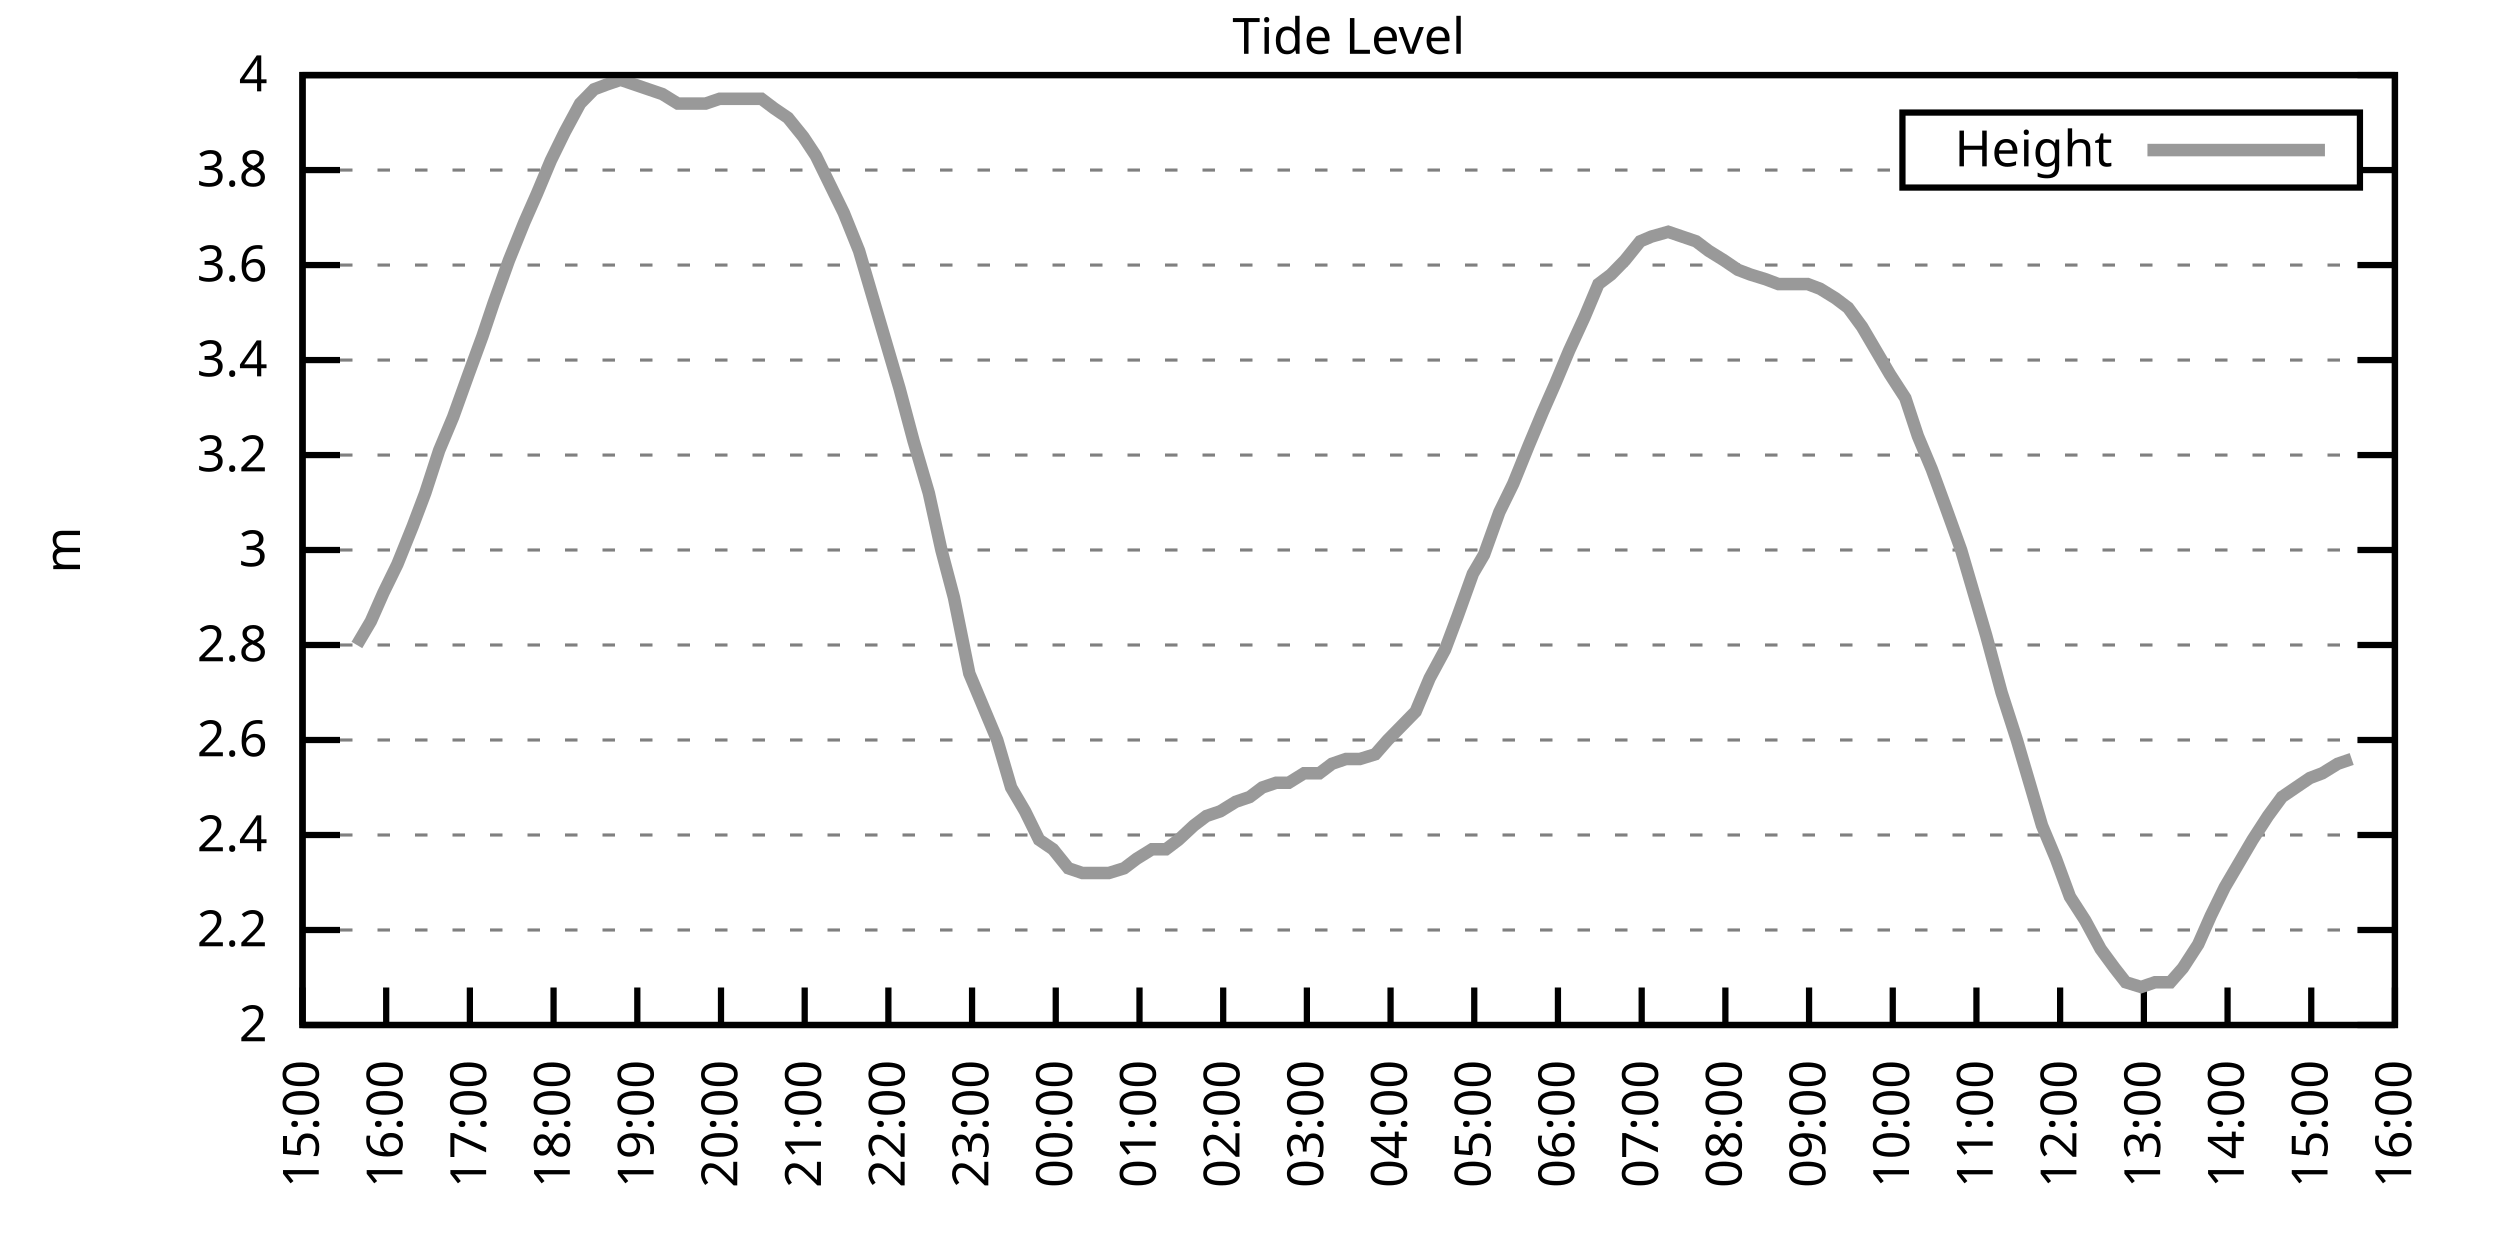
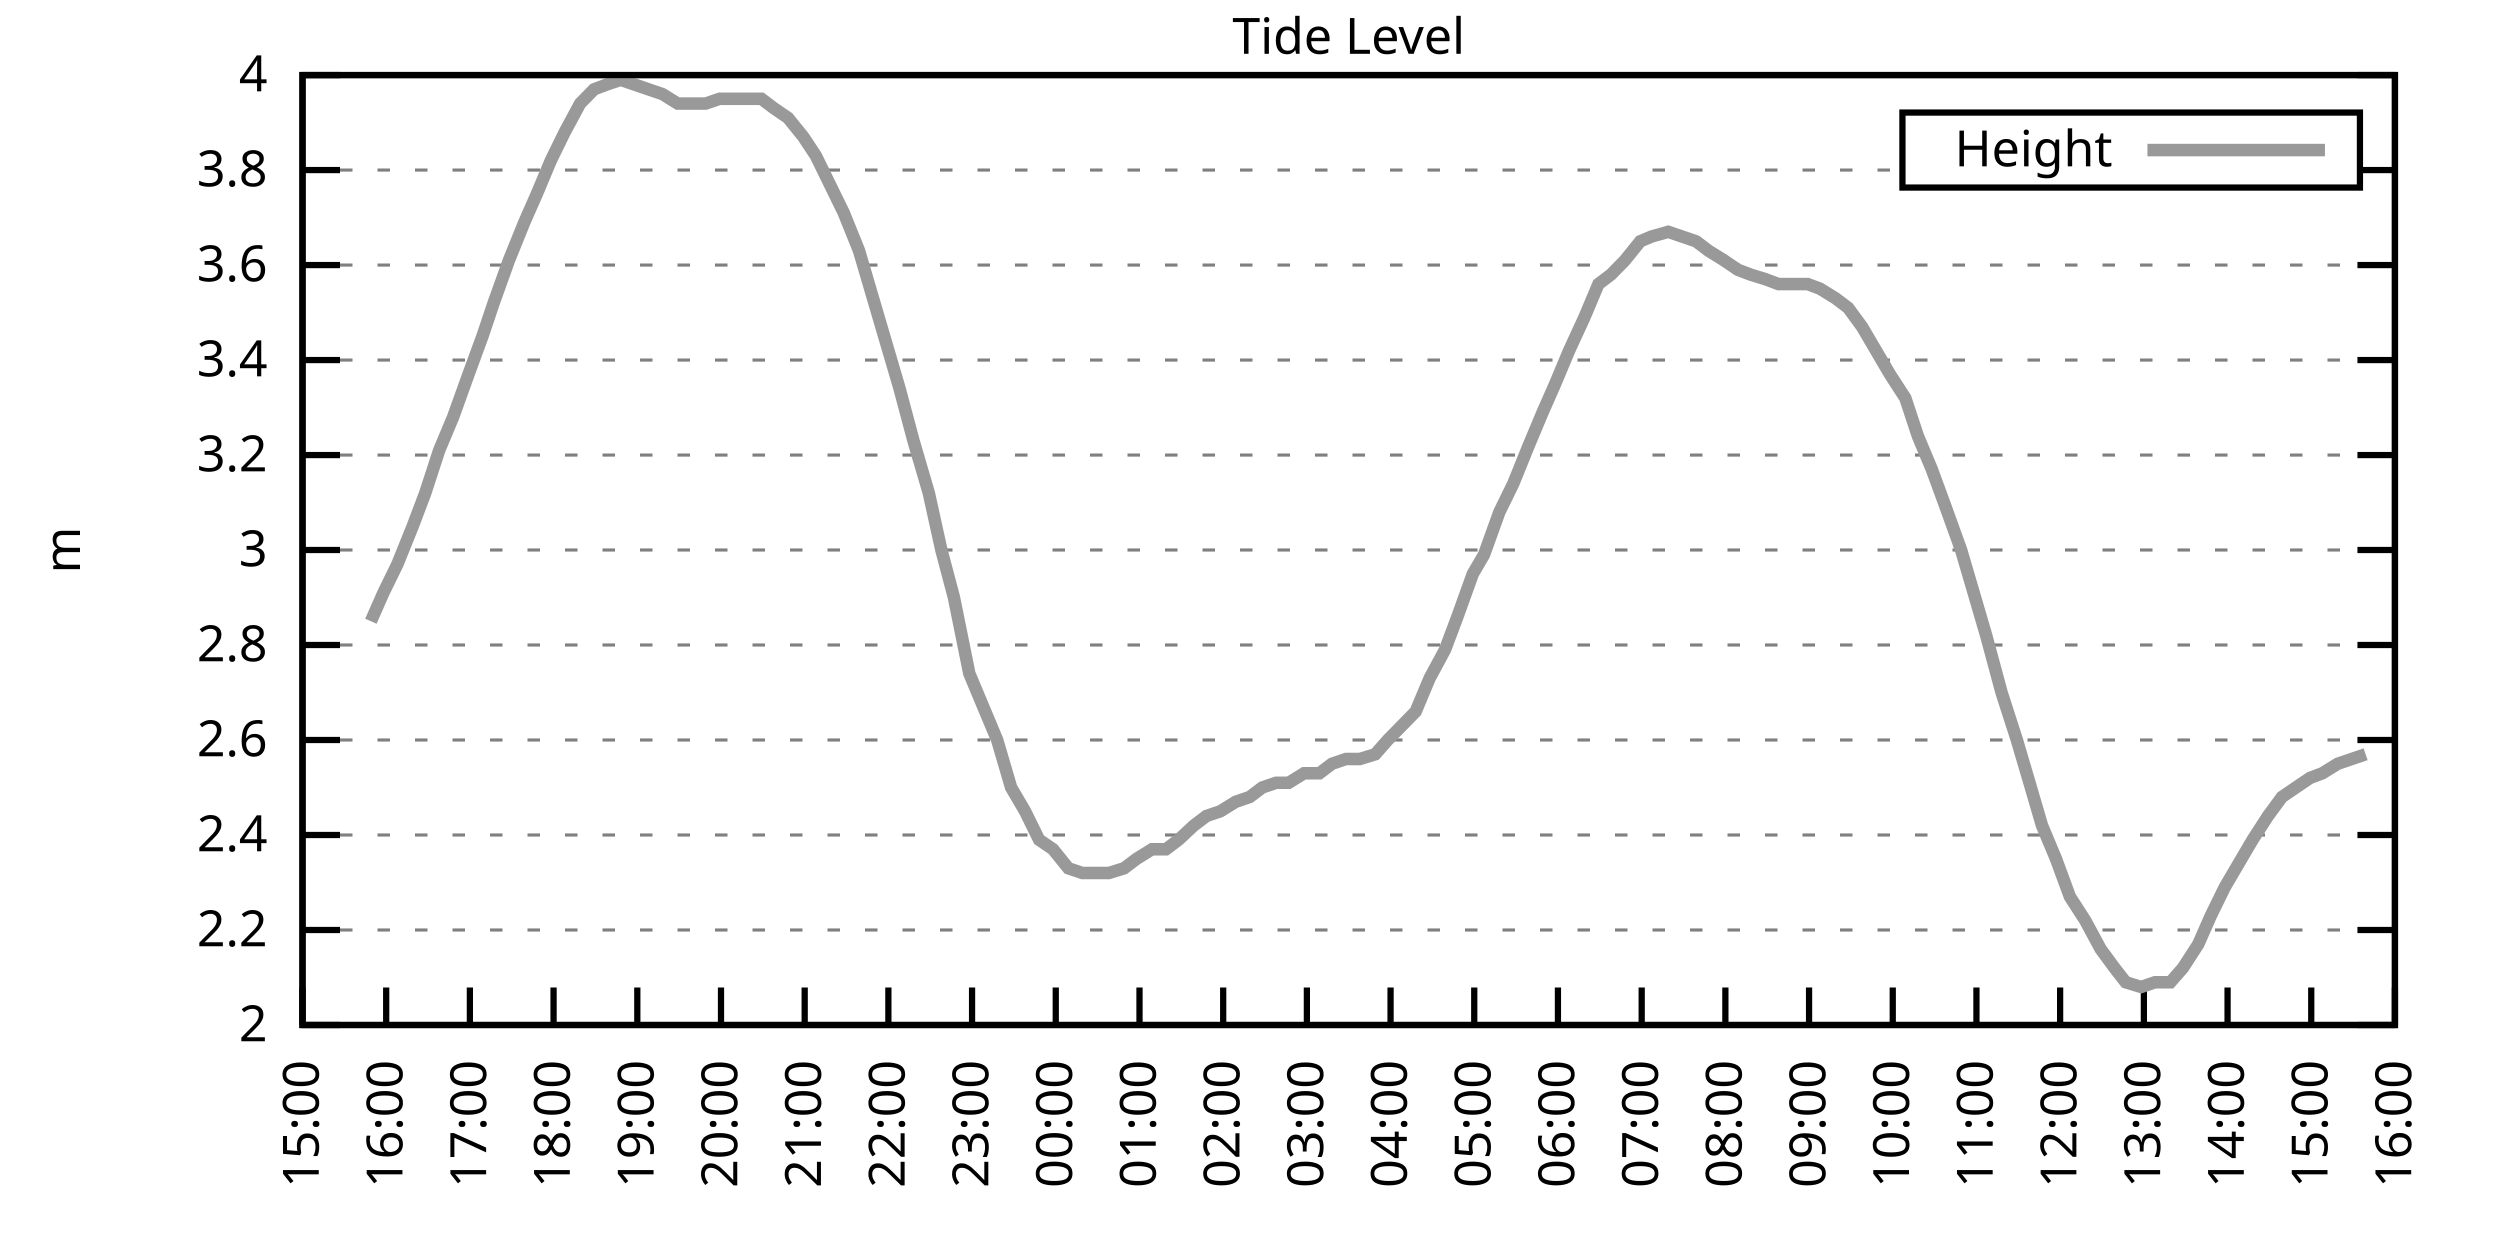
<svg xmlns="http://www.w3.org/2000/svg" xmlns:xlink="http://www.w3.org/1999/xlink" width="400" height="200" viewBox="0 0 400 200">
  <g id="gnuplot_canvas">
    <rect x="0" y="0" width="400" height="200" fill="none" />
    <defs>
      <circle id="gpDot" r="0.5" stroke-width="0.5" stroke="currentColor" />
      <path id="gpPt0" stroke-width="0.333" stroke="currentColor" d="M-1,0 h2 M0,-1 v2" />
      <path id="gpPt1" stroke-width="0.333" stroke="currentColor" d="M-1,-1 L1,1 M1,-1 L-1,1" />
      <path id="gpPt2" stroke-width="0.333" stroke="currentColor" d="M-1,0 L1,0 M0,-1 L0,1 M-1,-1 L1,1 M-1,1 L1,-1" />
      <rect id="gpPt3" stroke-width="0.333" stroke="currentColor" x="-1" y="-1" width="2" height="2" />
      <rect id="gpPt4" stroke-width="0.333" stroke="currentColor" fill="currentColor" x="-1" y="-1" width="2" height="2" />
      <circle id="gpPt5" stroke-width="0.333" stroke="currentColor" cx="0" cy="0" r="1" />
      <use xlink:href="#gpPt5" id="gpPt6" fill="currentColor" stroke="none" />
      <path id="gpPt7" stroke-width="0.333" stroke="currentColor" d="M0,-1.33 L-1.33,0.67 L1.33,0.67 z" />
      <use xlink:href="#gpPt7" id="gpPt8" fill="currentColor" stroke="none" />
      <use xlink:href="#gpPt7" id="gpPt9" stroke="currentColor" transform="rotate(180)" />
      <use xlink:href="#gpPt9" id="gpPt10" fill="currentColor" stroke="none" />
      <use xlink:href="#gpPt3" id="gpPt11" stroke="currentColor" transform="rotate(45)" />
      <use xlink:href="#gpPt11" id="gpPt12" fill="currentColor" stroke="none" />
      <path id="gpPt13" stroke-width="0.333" stroke="currentColor" d="M0,1.330 L1.265,0.411 L0.782,-1.067 L-0.782,-1.076 L-1.265,0.411 z" />
      <use xlink:href="#gpPt13" id="gpPt14" fill="currentColor" stroke="none" />
      <filter id="textbox" filterUnits="objectBoundingBox" x="0" y="0" height="1" width="1">
        <feFlood flood-color="white" flood-opacity="1" result="bgnd" />
        <feComposite in="SourceGraphic" in2="bgnd" operator="atop" />
      </filter>
      <filter id="greybox" filterUnits="objectBoundingBox" x="0" y="0" height="1" width="1">
        <feFlood flood-color="lightgrey" flood-opacity="1" result="grey" />
        <feComposite in="SourceGraphic" in2="grey" operator="atop" />
      </filter>
    </defs>
    <g fill="none" color="white" stroke="currentColor" stroke-width="1.00" stroke-linecap="butt" stroke-linejoin="miter">
</g>
    <g fill="none" color="black" stroke="currentColor" stroke-width="1.00" stroke-linecap="butt" stroke-linejoin="miter">
      <g stroke="none" shape-rendering="crispEdges">
        <polygon fill="rgb(255, 255, 255)" points="48.40,164.00 383.18,164.00 383.18,12.02 48.40,12.02 " />
      </g>
    </g>
    <g fill="none" color="black" stroke="currentColor" stroke-width="1.00" stroke-linecap="butt" stroke-linejoin="miter">
</g>
    <g fill="none" color="black" stroke="black" stroke-width="0.50" stroke-linecap="butt" stroke-linejoin="miter">
</g>
    <g fill="none" color="gray" stroke="currentColor" stroke-width="0.50" stroke-linecap="butt" stroke-linejoin="miter">
      <path stroke="gray" stroke-dasharray="2,4" class="gridline" d="M48.40,164.00 L383.19,164.00  " />
    </g>
    <g fill="none" color="gray" stroke="gray" stroke-width="1.00" stroke-linecap="butt" stroke-linejoin="miter">
</g>
    <g fill="none" color="black" stroke="currentColor" stroke-width="1.00" stroke-linecap="butt" stroke-linejoin="miter">
      <path stroke="black" d="M48.40,164.00 L54.40,164.00 M383.19,164.00 L377.19,164.00  " />
      <g transform="translate(42.80,166.60)" stroke="none" fill="black" font-family="Sans" font-size="8.00" text-anchor="end">
        <text>
          <tspan font-family="Sans"> 2</tspan>
        </text>
      </g>
    </g>
    <g fill="none" color="black" stroke="currentColor" stroke-width="1.00" stroke-linecap="butt" stroke-linejoin="miter">
</g>
    <g fill="none" color="black" stroke="black" stroke-width="0.50" stroke-linecap="butt" stroke-linejoin="miter">
</g>
    <g fill="none" color="gray" stroke="currentColor" stroke-width="0.50" stroke-linecap="butt" stroke-linejoin="miter">
      <path stroke="gray" stroke-dasharray="2,4" class="gridline" d="M48.40,148.80 L383.19,148.80  " />
    </g>
    <g fill="none" color="gray" stroke="gray" stroke-width="1.00" stroke-linecap="butt" stroke-linejoin="miter">
</g>
    <g fill="none" color="black" stroke="currentColor" stroke-width="1.00" stroke-linecap="butt" stroke-linejoin="miter">
      <path stroke="black" d="M48.40,148.80 L54.40,148.80 M383.19,148.80 L377.19,148.80  " />
      <g transform="translate(42.80,151.40)" stroke="none" fill="black" font-family="Sans" font-size="8.00" text-anchor="end">
        <text>
          <tspan font-family="Sans"> 2.2</tspan>
        </text>
      </g>
    </g>
    <g fill="none" color="black" stroke="currentColor" stroke-width="1.00" stroke-linecap="butt" stroke-linejoin="miter">
</g>
    <g fill="none" color="black" stroke="black" stroke-width="0.50" stroke-linecap="butt" stroke-linejoin="miter">
</g>
    <g fill="none" color="gray" stroke="currentColor" stroke-width="0.50" stroke-linecap="butt" stroke-linejoin="miter">
      <path stroke="gray" stroke-dasharray="2,4" class="gridline" d="M48.40,133.60 L383.19,133.60  " />
    </g>
    <g fill="none" color="gray" stroke="gray" stroke-width="1.00" stroke-linecap="butt" stroke-linejoin="miter">
</g>
    <g fill="none" color="black" stroke="currentColor" stroke-width="1.00" stroke-linecap="butt" stroke-linejoin="miter">
      <path stroke="black" d="M48.40,133.60 L54.40,133.60 M383.19,133.60 L377.19,133.60  " />
      <g transform="translate(42.80,136.20)" stroke="none" fill="black" font-family="Sans" font-size="8.00" text-anchor="end">
        <text>
          <tspan font-family="Sans"> 2.4</tspan>
        </text>
      </g>
    </g>
    <g fill="none" color="black" stroke="currentColor" stroke-width="1.00" stroke-linecap="butt" stroke-linejoin="miter">
</g>
    <g fill="none" color="black" stroke="black" stroke-width="0.50" stroke-linecap="butt" stroke-linejoin="miter">
</g>
    <g fill="none" color="gray" stroke="currentColor" stroke-width="0.50" stroke-linecap="butt" stroke-linejoin="miter">
      <path stroke="gray" stroke-dasharray="2,4" class="gridline" d="M48.40,118.40 L383.19,118.40  " />
    </g>
    <g fill="none" color="gray" stroke="gray" stroke-width="1.00" stroke-linecap="butt" stroke-linejoin="miter">
</g>
    <g fill="none" color="black" stroke="currentColor" stroke-width="1.00" stroke-linecap="butt" stroke-linejoin="miter">
      <path stroke="black" d="M48.40,118.40 L54.40,118.40 M383.19,118.40 L377.19,118.40  " />
      <g transform="translate(42.80,121.00)" stroke="none" fill="black" font-family="Sans" font-size="8.00" text-anchor="end">
        <text>
          <tspan font-family="Sans"> 2.6</tspan>
        </text>
      </g>
    </g>
    <g fill="none" color="black" stroke="currentColor" stroke-width="1.00" stroke-linecap="butt" stroke-linejoin="miter">
</g>
    <g fill="none" color="black" stroke="black" stroke-width="0.50" stroke-linecap="butt" stroke-linejoin="miter">
</g>
    <g fill="none" color="gray" stroke="currentColor" stroke-width="0.50" stroke-linecap="butt" stroke-linejoin="miter">
      <path stroke="gray" stroke-dasharray="2,4" class="gridline" d="M48.40,103.20 L383.19,103.20  " />
    </g>
    <g fill="none" color="gray" stroke="gray" stroke-width="1.00" stroke-linecap="butt" stroke-linejoin="miter">
</g>
    <g fill="none" color="black" stroke="currentColor" stroke-width="1.00" stroke-linecap="butt" stroke-linejoin="miter">
      <path stroke="black" d="M48.40,103.20 L54.40,103.20 M383.19,103.20 L377.19,103.20  " />
      <g transform="translate(42.80,105.80)" stroke="none" fill="black" font-family="Sans" font-size="8.00" text-anchor="end">
        <text>
          <tspan font-family="Sans"> 2.8</tspan>
        </text>
      </g>
    </g>
    <g fill="none" color="black" stroke="currentColor" stroke-width="1.00" stroke-linecap="butt" stroke-linejoin="miter">
</g>
    <g fill="none" color="black" stroke="black" stroke-width="0.50" stroke-linecap="butt" stroke-linejoin="miter">
</g>
    <g fill="none" color="gray" stroke="currentColor" stroke-width="0.50" stroke-linecap="butt" stroke-linejoin="miter">
      <path stroke="gray" stroke-dasharray="2,4" class="gridline" d="M48.40,88.00 L383.19,88.00  " />
    </g>
    <g fill="none" color="gray" stroke="gray" stroke-width="1.00" stroke-linecap="butt" stroke-linejoin="miter">
</g>
    <g fill="none" color="black" stroke="currentColor" stroke-width="1.00" stroke-linecap="butt" stroke-linejoin="miter">
      <path stroke="black" d="M48.40,88.00 L54.40,88.00 M383.19,88.00 L377.19,88.00  " />
      <g transform="translate(42.80,90.60)" stroke="none" fill="black" font-family="Sans" font-size="8.00" text-anchor="end">
        <text>
          <tspan font-family="Sans"> 3</tspan>
        </text>
      </g>
    </g>
    <g fill="none" color="black" stroke="currentColor" stroke-width="1.00" stroke-linecap="butt" stroke-linejoin="miter">
</g>
    <g fill="none" color="black" stroke="black" stroke-width="0.50" stroke-linecap="butt" stroke-linejoin="miter">
</g>
    <g fill="none" color="gray" stroke="currentColor" stroke-width="0.50" stroke-linecap="butt" stroke-linejoin="miter">
      <path stroke="gray" stroke-dasharray="2,4" class="gridline" d="M48.40,72.81 L383.19,72.81  " />
    </g>
    <g fill="none" color="gray" stroke="gray" stroke-width="1.00" stroke-linecap="butt" stroke-linejoin="miter">
</g>
    <g fill="none" color="black" stroke="currentColor" stroke-width="1.00" stroke-linecap="butt" stroke-linejoin="miter">
      <path stroke="black" d="M48.40,72.81 L54.40,72.81 M383.19,72.81 L377.19,72.81  " />
      <g transform="translate(42.80,75.41)" stroke="none" fill="black" font-family="Sans" font-size="8.00" text-anchor="end">
        <text>
          <tspan font-family="Sans"> 3.2</tspan>
        </text>
      </g>
    </g>
    <g fill="none" color="black" stroke="currentColor" stroke-width="1.00" stroke-linecap="butt" stroke-linejoin="miter">
</g>
    <g fill="none" color="black" stroke="black" stroke-width="0.50" stroke-linecap="butt" stroke-linejoin="miter">
</g>
    <g fill="none" color="gray" stroke="currentColor" stroke-width="0.50" stroke-linecap="butt" stroke-linejoin="miter">
      <path stroke="gray" stroke-dasharray="2,4" class="gridline" d="M48.40,57.61 L383.19,57.61  " />
    </g>
    <g fill="none" color="gray" stroke="gray" stroke-width="1.00" stroke-linecap="butt" stroke-linejoin="miter">
</g>
    <g fill="none" color="black" stroke="currentColor" stroke-width="1.00" stroke-linecap="butt" stroke-linejoin="miter">
      <path stroke="black" d="M48.40,57.61 L54.40,57.61 M383.19,57.61 L377.19,57.61  " />
      <g transform="translate(42.80,60.21)" stroke="none" fill="black" font-family="Sans" font-size="8.00" text-anchor="end">
        <text>
          <tspan font-family="Sans"> 3.4</tspan>
        </text>
      </g>
    </g>
    <g fill="none" color="black" stroke="currentColor" stroke-width="1.00" stroke-linecap="butt" stroke-linejoin="miter">
</g>
    <g fill="none" color="black" stroke="black" stroke-width="0.50" stroke-linecap="butt" stroke-linejoin="miter">
</g>
    <g fill="none" color="gray" stroke="currentColor" stroke-width="0.50" stroke-linecap="butt" stroke-linejoin="miter">
      <path stroke="gray" stroke-dasharray="2,4" class="gridline" d="M48.40,42.41 L383.19,42.41  " />
    </g>
    <g fill="none" color="gray" stroke="gray" stroke-width="1.00" stroke-linecap="butt" stroke-linejoin="miter">
</g>
    <g fill="none" color="black" stroke="currentColor" stroke-width="1.00" stroke-linecap="butt" stroke-linejoin="miter">
      <path stroke="black" d="M48.40,42.41 L54.40,42.41 M383.19,42.41 L377.19,42.41  " />
      <g transform="translate(42.80,45.01)" stroke="none" fill="black" font-family="Sans" font-size="8.00" text-anchor="end">
        <text>
          <tspan font-family="Sans"> 3.6</tspan>
        </text>
      </g>
    </g>
    <g fill="none" color="black" stroke="currentColor" stroke-width="1.00" stroke-linecap="butt" stroke-linejoin="miter">
</g>
    <g fill="none" color="black" stroke="black" stroke-width="0.50" stroke-linecap="butt" stroke-linejoin="miter">
</g>
    <g fill="none" color="gray" stroke="currentColor" stroke-width="0.50" stroke-linecap="butt" stroke-linejoin="miter">
      <path stroke="gray" stroke-dasharray="2,4" class="gridline" d="M48.40,27.21 L304.39,27.21 M377.59,27.21 L383.19,27.21  " />
    </g>
    <g fill="none" color="gray" stroke="gray" stroke-width="1.00" stroke-linecap="butt" stroke-linejoin="miter">
</g>
    <g fill="none" color="black" stroke="currentColor" stroke-width="1.00" stroke-linecap="butt" stroke-linejoin="miter">
      <path stroke="black" d="M48.40,27.21 L54.40,27.21 M383.19,27.21 L377.19,27.21  " />
      <g transform="translate(42.80,29.81)" stroke="none" fill="black" font-family="Sans" font-size="8.00" text-anchor="end">
        <text>
          <tspan font-family="Sans"> 3.8</tspan>
        </text>
      </g>
    </g>
    <g fill="none" color="black" stroke="currentColor" stroke-width="1.00" stroke-linecap="butt" stroke-linejoin="miter">
</g>
    <g fill="none" color="black" stroke="black" stroke-width="0.50" stroke-linecap="butt" stroke-linejoin="miter">
</g>
    <g fill="none" color="gray" stroke="currentColor" stroke-width="0.50" stroke-linecap="butt" stroke-linejoin="miter">
      <path stroke="gray" stroke-dasharray="2,4" class="gridline" d="M48.40,12.01 L383.19,12.01  " />
    </g>
    <g fill="none" color="gray" stroke="gray" stroke-width="1.00" stroke-linecap="butt" stroke-linejoin="miter">
</g>
    <g fill="none" color="black" stroke="currentColor" stroke-width="1.00" stroke-linecap="butt" stroke-linejoin="miter">
      <path stroke="black" d="M48.40,12.01 L54.40,12.01 M383.19,12.01 L377.19,12.01  " />
      <g transform="translate(42.80,14.61)" stroke="none" fill="black" font-family="Sans" font-size="8.00" text-anchor="end">
        <text>
          <tspan font-family="Sans"> 4</tspan>
        </text>
      </g>
    </g>
    <g fill="none" color="black" stroke="currentColor" stroke-width="1.00" stroke-linecap="butt" stroke-linejoin="miter">
      <path stroke="black" d="M48.40,164.00 L48.40,158.00  " />
      <g transform="translate(51.00,169.60) rotate(270.00)" stroke="none" fill="black" font-family="Sans" font-size="8.00" text-anchor="end">
        <text>
          <tspan font-family="Sans">15:00</tspan>
        </text>
      </g>
    </g>
    <g fill="none" color="black" stroke="currentColor" stroke-width="1.00" stroke-linecap="butt" stroke-linejoin="miter">
      <path stroke="black" d="M61.79,164.00 L61.79,158.00  " />
      <g transform="translate(64.39,169.60) rotate(270.00)" stroke="none" fill="black" font-family="Sans" font-size="8.00" text-anchor="end">
        <text>
          <tspan font-family="Sans">16:00</tspan>
        </text>
      </g>
    </g>
    <g fill="none" color="black" stroke="currentColor" stroke-width="1.00" stroke-linecap="butt" stroke-linejoin="miter">
      <path stroke="black" d="M75.18,164.00 L75.18,158.00  " />
      <g transform="translate(77.78,169.60) rotate(270.00)" stroke="none" fill="black" font-family="Sans" font-size="8.00" text-anchor="end">
        <text>
          <tspan font-family="Sans">17:00</tspan>
        </text>
      </g>
    </g>
    <g fill="none" color="black" stroke="currentColor" stroke-width="1.00" stroke-linecap="butt" stroke-linejoin="miter">
      <path stroke="black" d="M88.57,164.00 L88.57,158.00  " />
      <g transform="translate(91.17,169.60) rotate(270.00)" stroke="none" fill="black" font-family="Sans" font-size="8.00" text-anchor="end">
        <text>
          <tspan font-family="Sans">18:00</tspan>
        </text>
      </g>
    </g>
    <g fill="none" color="black" stroke="currentColor" stroke-width="1.00" stroke-linecap="butt" stroke-linejoin="miter">
      <path stroke="black" d="M101.97,164.00 L101.97,158.00  " />
      <g transform="translate(104.57,169.60) rotate(270.00)" stroke="none" fill="black" font-family="Sans" font-size="8.00" text-anchor="end">
        <text>
          <tspan font-family="Sans">19:00</tspan>
        </text>
      </g>
    </g>
    <g fill="none" color="black" stroke="currentColor" stroke-width="1.00" stroke-linecap="butt" stroke-linejoin="miter">
      <path stroke="black" d="M115.36,164.00 L115.36,158.00  " />
      <g transform="translate(117.96,169.60) rotate(270.00)" stroke="none" fill="black" font-family="Sans" font-size="8.00" text-anchor="end">
        <text>
          <tspan font-family="Sans">20:00</tspan>
        </text>
      </g>
    </g>
    <g fill="none" color="black" stroke="currentColor" stroke-width="1.00" stroke-linecap="butt" stroke-linejoin="miter">
      <path stroke="black" d="M128.75,164.00 L128.75,158.00  " />
      <g transform="translate(131.35,169.60) rotate(270.00)" stroke="none" fill="black" font-family="Sans" font-size="8.00" text-anchor="end">
        <text>
          <tspan font-family="Sans">21:00</tspan>
        </text>
      </g>
    </g>
    <g fill="none" color="black" stroke="currentColor" stroke-width="1.00" stroke-linecap="butt" stroke-linejoin="miter">
      <path stroke="black" d="M142.14,164.00 L142.14,158.00  " />
      <g transform="translate(144.74,169.60) rotate(270.00)" stroke="none" fill="black" font-family="Sans" font-size="8.00" text-anchor="end">
        <text>
          <tspan font-family="Sans">22:00</tspan>
        </text>
      </g>
    </g>
    <g fill="none" color="black" stroke="currentColor" stroke-width="1.00" stroke-linecap="butt" stroke-linejoin="miter">
      <path stroke="black" d="M155.53,164.00 L155.53,158.00  " />
      <g transform="translate(158.13,169.60) rotate(270.00)" stroke="none" fill="black" font-family="Sans" font-size="8.00" text-anchor="end">
        <text>
          <tspan font-family="Sans">23:00</tspan>
        </text>
      </g>
    </g>
    <g fill="none" color="black" stroke="currentColor" stroke-width="1.00" stroke-linecap="butt" stroke-linejoin="miter">
      <path stroke="black" d="M168.92,164.00 L168.92,158.00  " />
      <g transform="translate(171.52,169.60) rotate(270.00)" stroke="none" fill="black" font-family="Sans" font-size="8.00" text-anchor="end">
        <text>
          <tspan font-family="Sans">00:00</tspan>
        </text>
      </g>
    </g>
    <g fill="none" color="black" stroke="currentColor" stroke-width="1.00" stroke-linecap="butt" stroke-linejoin="miter">
      <path stroke="black" d="M182.32,164.00 L182.32,158.00  " />
      <g transform="translate(184.92,169.60) rotate(270.00)" stroke="none" fill="black" font-family="Sans" font-size="8.00" text-anchor="end">
        <text>
          <tspan font-family="Sans">01:00</tspan>
        </text>
      </g>
    </g>
    <g fill="none" color="black" stroke="currentColor" stroke-width="1.00" stroke-linecap="butt" stroke-linejoin="miter">
      <path stroke="black" d="M195.71,164.00 L195.71,158.00  " />
      <g transform="translate(198.31,169.60) rotate(270.00)" stroke="none" fill="black" font-family="Sans" font-size="8.00" text-anchor="end">
        <text>
          <tspan font-family="Sans">02:00</tspan>
        </text>
      </g>
    </g>
    <g fill="none" color="black" stroke="currentColor" stroke-width="1.00" stroke-linecap="butt" stroke-linejoin="miter">
      <path stroke="black" d="M209.10,164.00 L209.10,158.00  " />
      <g transform="translate(211.70,169.60) rotate(270.00)" stroke="none" fill="black" font-family="Sans" font-size="8.00" text-anchor="end">
        <text>
          <tspan font-family="Sans">03:00</tspan>
        </text>
      </g>
    </g>
    <g fill="none" color="black" stroke="currentColor" stroke-width="1.00" stroke-linecap="butt" stroke-linejoin="miter">
      <path stroke="black" d="M222.49,164.00 L222.49,158.00  " />
      <g transform="translate(225.09,169.60) rotate(270.00)" stroke="none" fill="black" font-family="Sans" font-size="8.00" text-anchor="end">
        <text>
          <tspan font-family="Sans">04:00</tspan>
        </text>
      </g>
    </g>
    <g fill="none" color="black" stroke="currentColor" stroke-width="1.00" stroke-linecap="butt" stroke-linejoin="miter">
      <path stroke="black" d="M235.88,164.00 L235.88,158.00  " />
      <g transform="translate(238.48,169.60) rotate(270.00)" stroke="none" fill="black" font-family="Sans" font-size="8.00" text-anchor="end">
        <text>
          <tspan font-family="Sans">05:00</tspan>
        </text>
      </g>
    </g>
    <g fill="none" color="black" stroke="currentColor" stroke-width="1.00" stroke-linecap="butt" stroke-linejoin="miter">
      <path stroke="black" d="M249.27,164.00 L249.27,158.00  " />
      <g transform="translate(251.87,169.60) rotate(270.00)" stroke="none" fill="black" font-family="Sans" font-size="8.00" text-anchor="end">
        <text>
          <tspan font-family="Sans">06:00</tspan>
        </text>
      </g>
    </g>
    <g fill="none" color="black" stroke="currentColor" stroke-width="1.00" stroke-linecap="butt" stroke-linejoin="miter">
      <path stroke="black" d="M262.67,164.00 L262.67,158.00  " />
      <g transform="translate(265.27,169.60) rotate(270.00)" stroke="none" fill="black" font-family="Sans" font-size="8.00" text-anchor="end">
        <text>
          <tspan font-family="Sans">07:00</tspan>
        </text>
      </g>
    </g>
    <g fill="none" color="black" stroke="currentColor" stroke-width="1.00" stroke-linecap="butt" stroke-linejoin="miter">
      <path stroke="black" d="M276.06,164.00 L276.06,158.00  " />
      <g transform="translate(278.66,169.60) rotate(270.00)" stroke="none" fill="black" font-family="Sans" font-size="8.00" text-anchor="end">
        <text>
          <tspan font-family="Sans">08:00</tspan>
        </text>
      </g>
    </g>
    <g fill="none" color="black" stroke="currentColor" stroke-width="1.00" stroke-linecap="butt" stroke-linejoin="miter">
      <path stroke="black" d="M289.45,164.00 L289.45,158.00  " />
      <g transform="translate(292.05,169.60) rotate(270.00)" stroke="none" fill="black" font-family="Sans" font-size="8.00" text-anchor="end">
        <text>
          <tspan font-family="Sans">09:00</tspan>
        </text>
      </g>
    </g>
    <g fill="none" color="black" stroke="currentColor" stroke-width="1.00" stroke-linecap="butt" stroke-linejoin="miter">
      <path stroke="black" d="M302.84,164.00 L302.84,158.00  " />
      <g transform="translate(305.44,169.60) rotate(270.00)" stroke="none" fill="black" font-family="Sans" font-size="8.00" text-anchor="end">
        <text>
          <tspan font-family="Sans">10:00</tspan>
        </text>
      </g>
    </g>
    <g fill="none" color="black" stroke="currentColor" stroke-width="1.00" stroke-linecap="butt" stroke-linejoin="miter">
      <path stroke="black" d="M316.23,164.00 L316.23,158.00  " />
      <g transform="translate(318.83,169.60) rotate(270.00)" stroke="none" fill="black" font-family="Sans" font-size="8.00" text-anchor="end">
        <text>
          <tspan font-family="Sans">11:00</tspan>
        </text>
      </g>
    </g>
    <g fill="none" color="black" stroke="currentColor" stroke-width="1.00" stroke-linecap="butt" stroke-linejoin="miter">
      <path stroke="black" d="M329.62,164.00 L329.62,158.00  " />
      <g transform="translate(332.22,169.60) rotate(270.00)" stroke="none" fill="black" font-family="Sans" font-size="8.00" text-anchor="end">
        <text>
          <tspan font-family="Sans">12:00</tspan>
        </text>
      </g>
    </g>
    <g fill="none" color="black" stroke="currentColor" stroke-width="1.00" stroke-linecap="butt" stroke-linejoin="miter">
      <path stroke="black" d="M343.02,164.00 L343.02,158.00  " />
      <g transform="translate(345.62,169.60) rotate(270.00)" stroke="none" fill="black" font-family="Sans" font-size="8.00" text-anchor="end">
        <text>
          <tspan font-family="Sans">13:00</tspan>
        </text>
      </g>
    </g>
    <g fill="none" color="black" stroke="currentColor" stroke-width="1.00" stroke-linecap="butt" stroke-linejoin="miter">
      <path stroke="black" d="M356.41,164.00 L356.41,158.00  " />
      <g transform="translate(359.01,169.60) rotate(270.00)" stroke="none" fill="black" font-family="Sans" font-size="8.00" text-anchor="end">
        <text>
          <tspan font-family="Sans">14:00</tspan>
        </text>
      </g>
    </g>
    <g fill="none" color="black" stroke="currentColor" stroke-width="1.00" stroke-linecap="butt" stroke-linejoin="miter">
      <path stroke="black" d="M369.80,164.00 L369.80,158.00  " />
      <g transform="translate(372.40,169.60) rotate(270.00)" stroke="none" fill="black" font-family="Sans" font-size="8.00" text-anchor="end">
        <text>
          <tspan font-family="Sans">15:00</tspan>
        </text>
      </g>
    </g>
    <g fill="none" color="black" stroke="currentColor" stroke-width="1.00" stroke-linecap="butt" stroke-linejoin="miter">
      <path stroke="black" d="M383.19,164.00 L383.19,158.00  " />
      <g transform="translate(385.79,169.60) rotate(270.00)" stroke="none" fill="black" font-family="Sans" font-size="8.00" text-anchor="end">
        <text>
          <tspan font-family="Sans">16:00</tspan>
        </text>
      </g>
    </g>
    <g fill="none" color="black" stroke="currentColor" stroke-width="1.00" stroke-linecap="butt" stroke-linejoin="miter">
</g>
    <g fill="none" color="black" stroke="currentColor" stroke-width="1.00" stroke-linecap="butt" stroke-linejoin="miter">
      <path stroke="black" d="M48.40,12.01 L48.40,164.00 L383.19,164.00 L383.19,12.01 L48.40,12.01 Z  " />
    </g>
    <g fill="none" color="black" stroke="currentColor" stroke-width="1.00" stroke-linecap="butt" stroke-linejoin="miter">
</g>
    <g fill="none" color="black" stroke="currentColor" stroke-width="1.00" stroke-linecap="butt" stroke-linejoin="miter">
      <path stroke="black" d="M304.39,30.01 L304.39,18.01 L377.59,18.01 L377.59,30.01 L304.39,30.01 Z  " />
    </g>
    <g id="Tide_level_plot_1">
      <g fill="none" color="white" stroke="black" stroke-width="2.00" stroke-linecap="butt" stroke-linejoin="miter">
</g>
      <g fill="none" color="black" stroke="currentColor" stroke-width="2.00" stroke-linecap="butt" stroke-linejoin="miter">
        <g transform="translate(337.99,26.61)" stroke="none" fill="black" font-family="Sans" font-size="8.00" text-anchor="end">
          <text>
            <tspan font-family="Sans">Height</tspan>
          </text>
        </g>
      </g>
      <g fill="none" color="black" stroke="currentColor" stroke-width="2.00" stroke-linecap="butt" stroke-linejoin="miter">
-         <path stroke="rgb(153, 153, 153)" d="M343.59,24.01 L371.99,24.01 M57.10,103.20 L59.34,99.40 L61.35,94.84 L63.58,90.28 L66.03,84.21 L68.04,78.89   L70.27,72.05 L72.50,66.73 L74.96,59.89 L77.19,53.81 L78.98,48.49 L81.43,41.65 L83.89,35.57 L85.90,31.01   L88.13,25.69 L90.36,21.13 L92.82,16.57 L95.05,14.29 L97.06,13.53 L99.29,12.77 L101.52,13.53 L103.75,14.29   L105.98,15.05 L108.44,16.57 L110.45,16.57 L112.90,16.57 L115.13,15.81 L117.37,15.81 L119.38,15.81 L121.83,15.81   L123.84,17.33 L126.07,18.85 L128.53,21.89 L130.54,24.93 L132.77,29.49 L135.00,34.05 L137.45,40.13 L139.46,46.97   L141.92,55.33 L143.93,62.17 L146.16,70.53 L148.61,78.89 L150.62,88.00 L152.63,95.60 L155.09,107.76 L157.32,113.08   L159.55,118.40 L161.78,126.00 L164.01,129.80 L166.25,134.36 L168.48,135.88 L170.93,138.92 L173.17,139.68 L175.40,139.68   L177.41,139.68 L179.86,138.92 L181.87,137.40 L184.32,135.88 L186.56,135.88 L188.57,134.36 L191.02,132.08 L193.03,130.56   L195.26,129.80 L197.72,128.28 L199.95,127.52 L201.96,126.00 L204.19,125.24 L206.20,125.24 L208.65,123.72 L211.11,123.72   L213.12,122.20 L215.35,121.44 L217.58,121.44 L220.04,120.68 L222.04,118.40 L224.28,116.12 L226.51,113.84 L228.74,108.52   L231.20,103.96 L233.20,98.64 L235.66,91.80 L237.44,88.76 L239.90,81.93 L242.13,77.37 L244.59,71.29 L246.82,65.97   L248.83,61.41 L251.06,56.09 L253.51,50.77 L255.75,45.45 L257.76,43.93 L259.99,41.65 L262.44,38.61 L264.23,37.85   L266.91,37.09 L269.14,37.85 L271.37,38.61 L273.38,40.13 L275.83,41.65 L278.07,43.17 L280.07,43.93 L282.53,44.69   L284.54,45.45 L289.23,45.45 L291.23,46.21 L293.69,47.73 L295.70,49.25 L297.93,52.29 L300.16,56.09 L302.39,59.89   L304.85,63.69 L306.86,69.77 L309.09,75.09 L311.32,81.17 L313.78,88.00 L316.01,95.60 L317.79,101.68 L320.25,110.80   L322.70,118.40 L324.94,126.00 L326.72,132.08 L328.95,137.40 L331.19,143.48 L333.64,147.28 L336.10,151.84 L338.33,154.88   L340.11,157.16 L342.57,157.92 L344.80,157.16 L347.26,157.16 L349.26,154.88 L351.72,151.08 L353.73,146.52 L355.96,141.96   L358.19,138.16 L360.42,134.36 L362.88,130.56 L365.11,127.52 L367.34,126.00 L369.58,124.48 L371.58,123.72 L374.04,122.20   L376.27,121.44  " />
+         <path stroke="rgb(153, 153, 153)" d="M343.59,24.01 L371.99,24.01 M59.34,99.40 L61.35,94.84 L63.58,90.28 L66.03,84.21 L68.04,78.89 L70.27,72.05   L72.50,66.73 L74.96,59.89 L77.19,53.81 L78.98,48.49 L81.43,41.65 L83.89,35.57 L85.90,31.01 L88.13,25.69   L90.36,21.13 L92.82,16.57 L95.05,14.29 L97.06,13.53 L99.29,12.77 L101.52,13.53 L103.75,14.29 L105.98,15.05   L108.44,16.57 L110.45,16.57 L112.90,16.57 L115.13,15.81 L117.37,15.81 L119.38,15.81 L121.83,15.81 L123.84,17.33   L126.07,18.85 L128.53,21.89 L130.54,24.93 L132.77,29.49 L135.00,34.05 L137.45,40.13 L139.46,46.97 L141.92,55.33   L143.93,62.17 L146.16,70.53 L148.61,78.89 L150.62,88.00 L152.63,95.60 L155.09,107.76 L157.32,113.08 L159.55,118.40   L161.78,126.00 L164.01,129.80 L166.25,134.36 L168.48,135.88 L170.93,138.92 L173.17,139.68 L175.40,139.68 L177.41,139.68   L179.86,138.92 L181.87,137.40 L184.32,135.88 L186.56,135.88 L188.57,134.36 L191.02,132.08 L193.03,130.56 L195.26,129.80   L197.72,128.28 L199.95,127.52 L201.96,126.00 L204.19,125.24 L206.20,125.24 L208.65,123.72 L211.11,123.72 L213.12,122.20   L215.35,121.44 L217.58,121.44 L220.04,120.68 L222.04,118.40 L224.28,116.12 L226.51,113.84 L228.74,108.52 L231.20,103.96   L233.20,98.64 L235.66,91.80 L237.44,88.76 L239.90,81.93 L242.13,77.37 L244.59,71.29 L246.82,65.97 L248.83,61.41   L251.06,56.09 L253.51,50.77 L255.75,45.45 L257.76,43.93 L259.99,41.65 L262.44,38.61 L264.23,37.85 L266.91,37.09   L269.14,37.85 L271.37,38.61 L273.38,40.13 L275.83,41.65 L278.07,43.17 L280.07,43.93 L282.53,44.69 L284.54,45.45   L289.23,45.45 L291.23,46.21 L293.69,47.73 L295.70,49.25 L297.93,52.29 L300.16,56.09 L302.39,59.89 L304.85,63.69   L306.86,69.77 L309.09,75.09 L311.32,81.17 L313.78,88.00 L316.01,95.60 L317.79,101.68 L320.25,110.80 L322.70,118.40   L324.94,126.00 L326.72,132.08 L328.95,137.40 L331.19,143.48 L333.64,147.28 L336.10,151.84 L338.33,154.88 L340.11,157.16   L342.57,157.92 L344.80,157.16 L347.26,157.16 L349.26,154.88 L351.72,151.08 L353.73,146.52 L355.96,141.96 L358.19,138.16   L360.42,134.36 L362.88,130.56 L365.11,127.52 L367.34,126.00 L369.58,124.48 L371.58,123.72 L374.04,122.20 L376.27,121.44   L378.50,120.68  " />
      </g>
    </g>
    <g fill="none" color="black" stroke="currentColor" stroke-width="2.00" stroke-linecap="butt" stroke-linejoin="miter">
</g>
    <g fill="none" color="black" stroke="black" stroke-width="1.00" stroke-linecap="butt" stroke-linejoin="miter">
</g>
    <g fill="none" color="black" stroke="currentColor" stroke-width="1.00" stroke-linecap="butt" stroke-linejoin="miter">
      <path stroke="black" d="M48.40,12.01 L48.40,164.00 L383.19,164.00 L383.19,12.01 L48.40,12.01 Z  " />
      <g transform="translate(12.80,88.01) rotate(270.00)" stroke="none" fill="black" font-family="Sans" font-size="8.00" text-anchor="middle">
        <text>
          <tspan font-family="Sans">m</tspan>
        </text>
      </g>
    </g>
    <g fill="none" color="black" stroke="currentColor" stroke-width="1.00" stroke-linecap="butt" stroke-linejoin="miter">
</g>
    <g fill="none" color="black" stroke="currentColor" stroke-width="1.00" stroke-linecap="butt" stroke-linejoin="miter">
      <g transform="translate(215.79,8.61)" stroke="none" fill="black" font-family="Sans" font-size="8.00" text-anchor="middle">
        <text>
          <tspan font-family="Sans">Tide Level</tspan>
        </text>
      </g>
    </g>
    <g fill="none" color="black" stroke="currentColor" stroke-width="1.00" stroke-linecap="butt" stroke-linejoin="miter">
</g>
  </g>
</svg>
